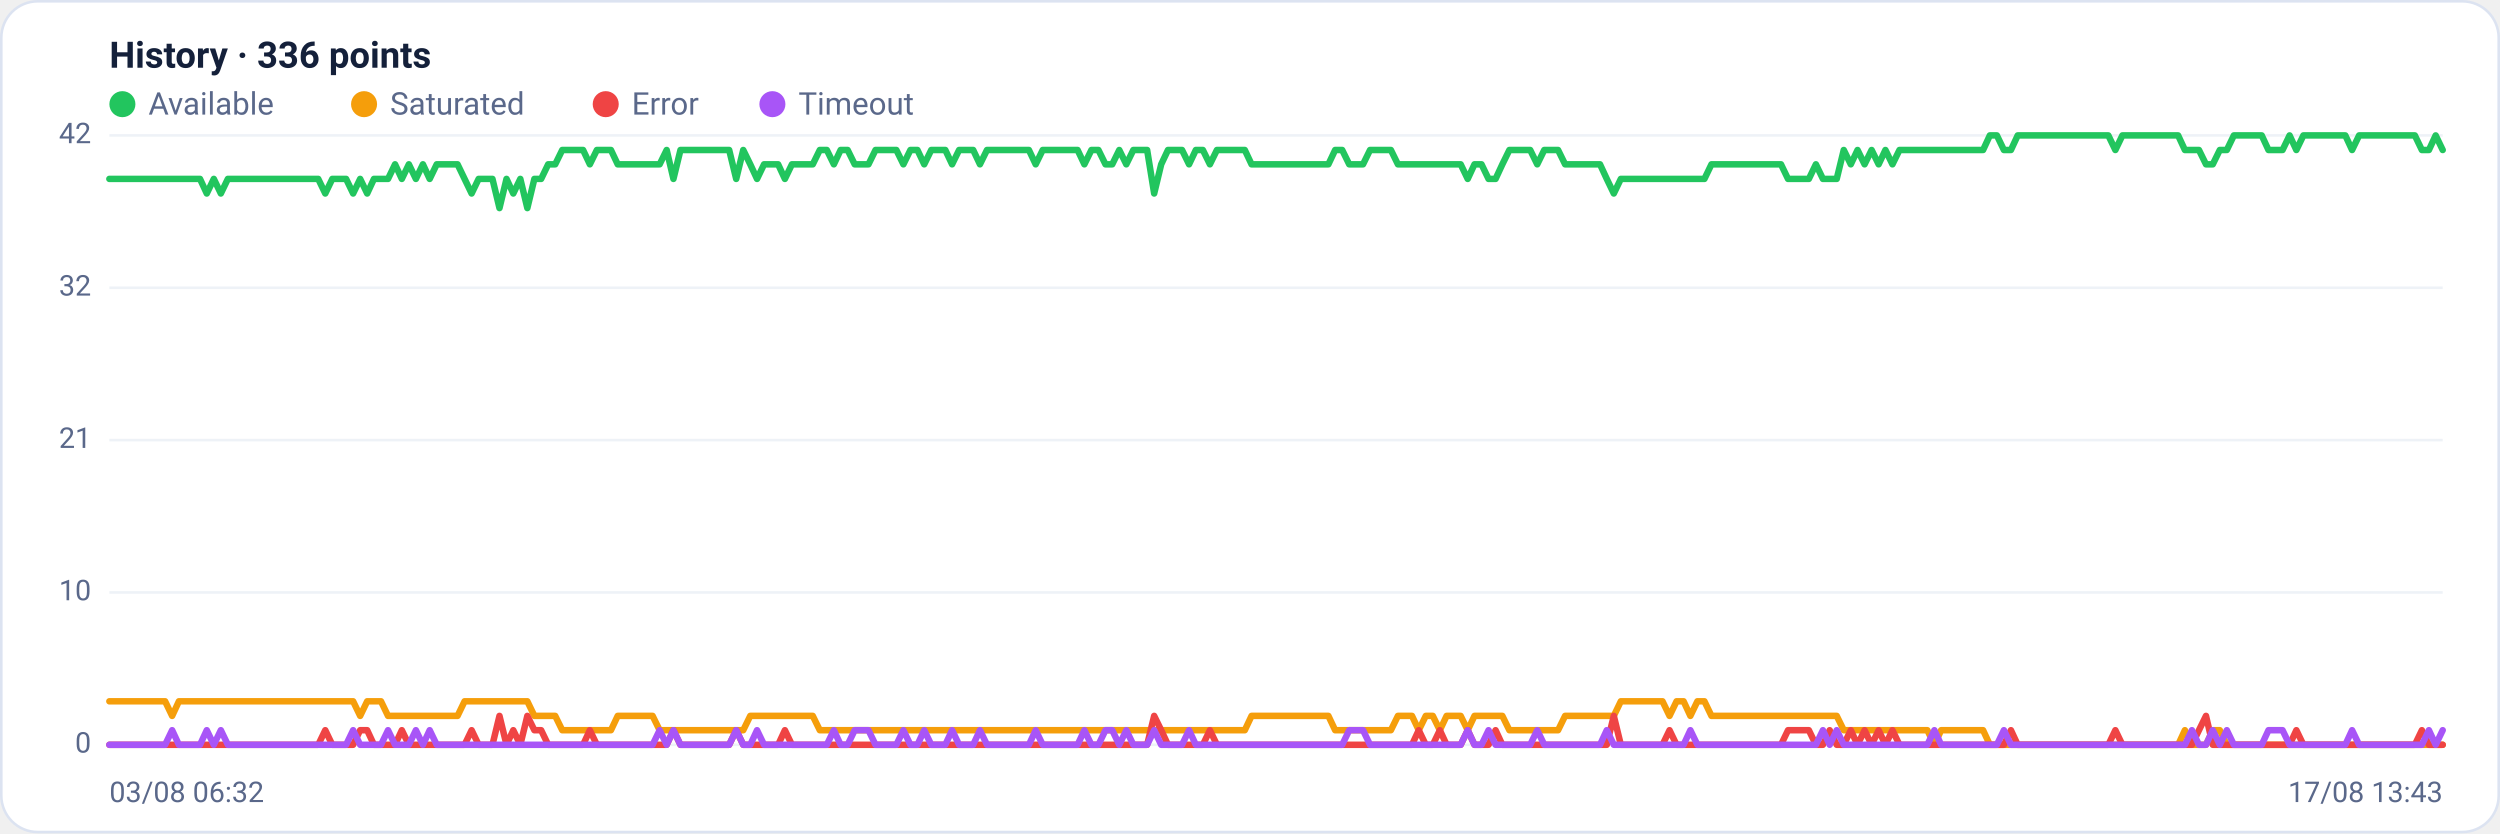
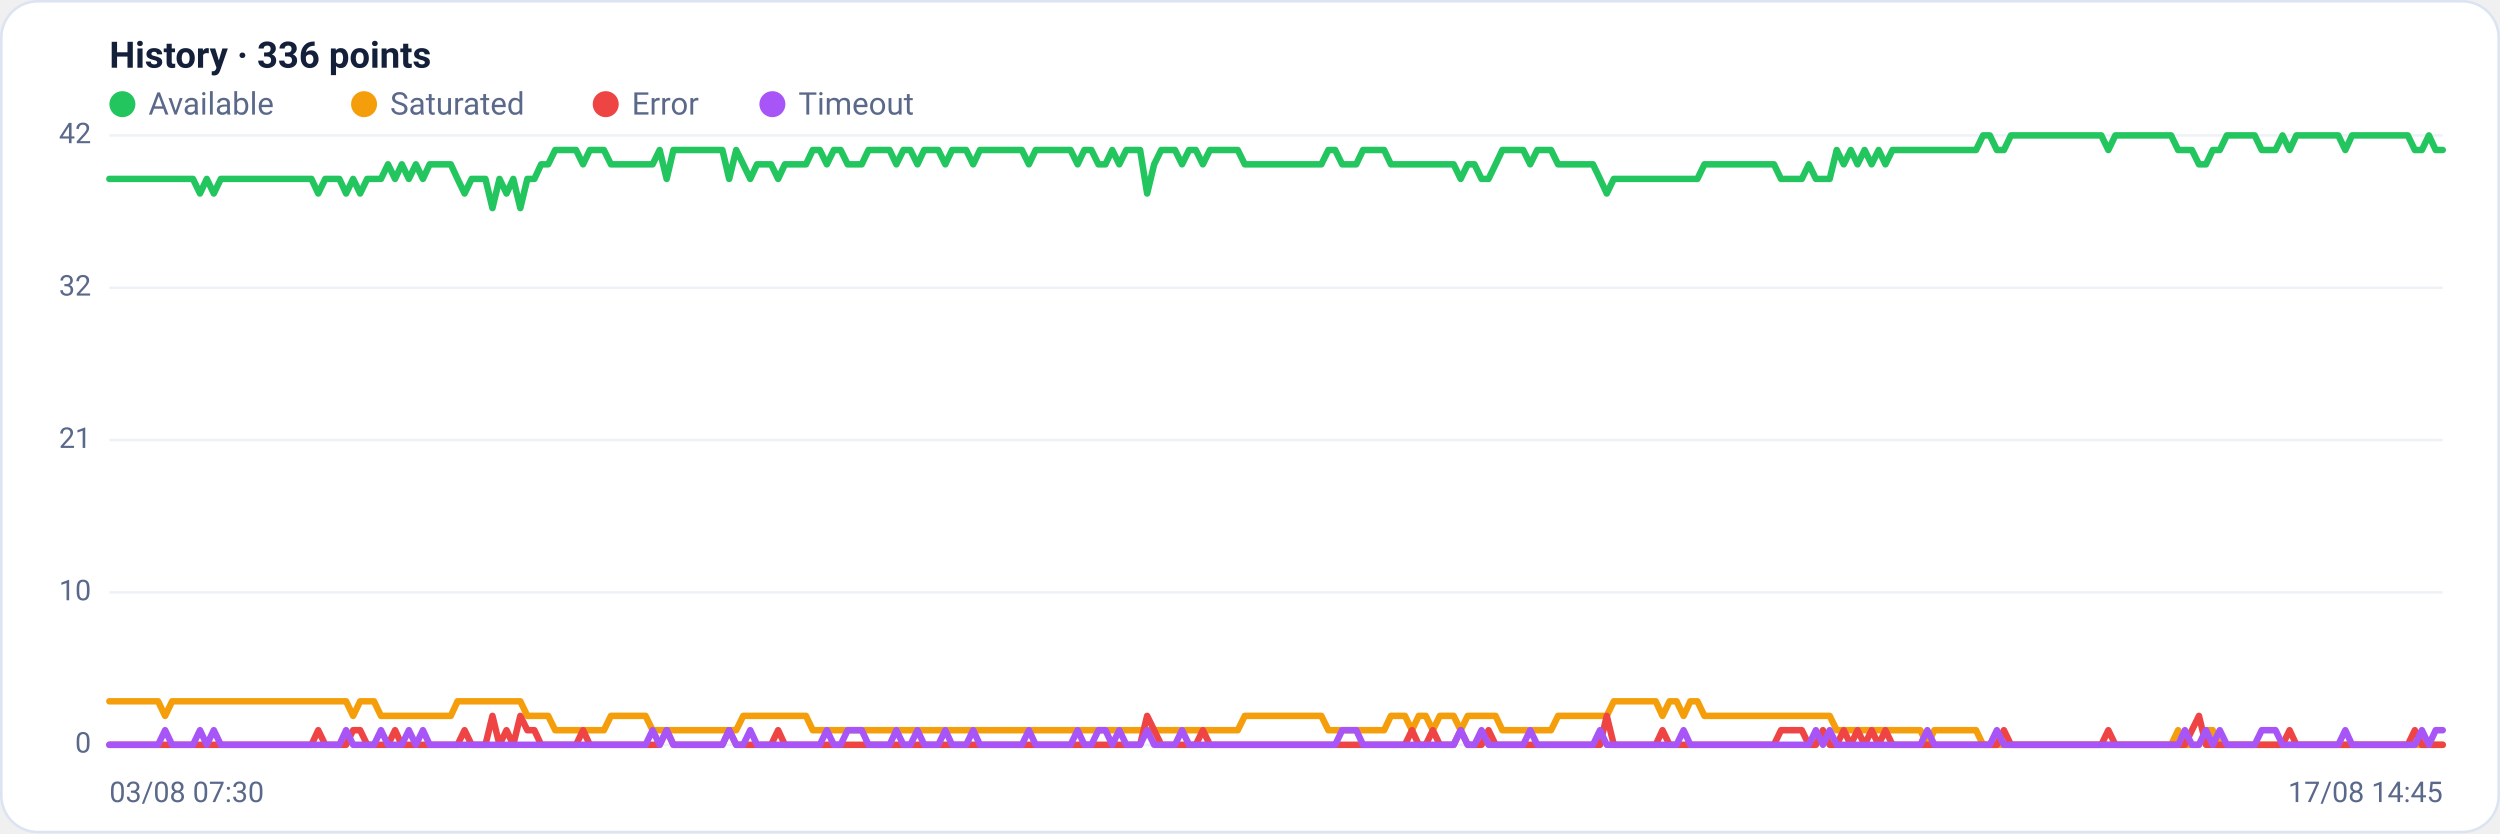
<svg xmlns="http://www.w3.org/2000/svg" viewBox="0 0 960 320" width="960" height="320" font-family="Segoe UI, system-ui, -apple-system, Roboto, Helvetica, Arial, sans-serif" role="img" aria-label="Availability history per region">
  <rect x="0.5" y="0.5" width="959" height="319" rx="14" fill="#ffffff" stroke="#dce3f1" />
  <text x="42" y="26" font-size="14" font-weight="600" fill="#14203a">History · 336 points</text>
  <circle cx="47" cy="40" r="5" fill="#22c55e" />
  <text x="57" y="44" font-size="12" fill="#5a688a">Available</text>
  <circle cx="139.8" cy="40" r="5" fill="#f59e0b" />
  <text x="149.8" y="44" font-size="12" fill="#5a688a">Saturated</text>
  <circle cx="232.6" cy="40" r="5" fill="#ef4444" />
  <text x="242.6" y="44" font-size="12" fill="#5a688a">Error</text>
  <circle cx="296.6" cy="40" r="5" fill="#a855f7" />
  <text x="306.6" y="44" font-size="12" fill="#5a688a">Timeout</text>
  <line x1="42" y1="286.0" x2="938" y2="286.0" stroke="#eef2f7" stroke-width="1" />
  <text x="35" y="289.0" text-anchor="end" font-size="11" fill="#5a688a">0</text>
  <line x1="42" y1="227.5" x2="938" y2="227.5" stroke="#eef2f7" stroke-width="1" />
  <text x="35" y="230.5" text-anchor="end" font-size="11" fill="#5a688a">10</text>
  <line x1="42" y1="169.0" x2="938" y2="169.0" stroke="#eef2f7" stroke-width="1" />
  <text x="35" y="172.0" text-anchor="end" font-size="11" fill="#5a688a">21</text>
  <line x1="42" y1="110.5" x2="938" y2="110.5" stroke="#eef2f7" stroke-width="1" />
  <text x="35" y="113.5" text-anchor="end" font-size="11" fill="#5a688a">32</text>
  <line x1="42" y1="52.0" x2="938" y2="52.0" stroke="#eef2f7" stroke-width="1" />
  <text x="35" y="55.0" text-anchor="end" font-size="11" fill="#5a688a">42</text>
-   <polyline fill="none" stroke="#22c55e" stroke-width="2.5" stroke-linejoin="round" stroke-linecap="round" points="42.0,68.7 44.7,68.7 47.3,68.7 50.0,68.7 52.7,68.7 55.4,68.7 58.0,68.7 60.7,68.7 63.4,68.7 66.1,68.7 68.7,68.7 71.4,68.7 74.1,68.7 76.8,68.7 79.4,74.3 82.1,68.7 84.8,74.3 87.5,68.7 90.1,68.7 92.8,68.7 95.5,68.7 98.2,68.7 100.8,68.7 103.5,68.7 106.2,68.7 108.9,68.7 111.5,68.7 114.2,68.7 116.9,68.7 119.6,68.7 122.2,68.7 124.9,74.3 127.6,68.7 130.3,68.7 132.9,68.7 135.6,74.3 138.3,68.7 141.0,74.3 143.6,68.7 146.3,68.7 149.0,68.7 151.7,63.1 154.3,68.7 157.0,63.1 159.7,68.7 162.4,63.1 165.0,68.7 167.7,63.1 170.4,63.1 173.1,63.1 175.7,63.1 178.4,68.7 181.1,74.3 183.8,68.7 186.4,68.7 189.1,68.7 191.8,79.9 194.5,68.7 197.1,74.3 199.8,68.7 202.5,79.9 205.2,68.7 207.8,68.7 210.5,63.1 213.2,63.1 215.9,57.6 218.5,57.6 221.2,57.6 223.9,57.6 226.5,63.1 229.2,57.6 231.9,57.6 234.6,57.6 237.2,63.1 239.9,63.1 242.6,63.1 245.3,63.1 247.9,63.1 250.6,63.1 253.3,63.1 256.0,57.6 258.6,68.7 261.3,57.6 264.0,57.6 266.7,57.6 269.3,57.6 272.0,57.6 274.7,57.6 277.4,57.6 280.0,57.6 282.7,68.7 285.4,57.6 288.1,63.1 290.7,68.7 293.4,63.1 296.1,63.1 298.8,63.1 301.4,68.7 304.1,63.1 306.8,63.1 309.5,63.1 312.1,63.1 314.8,57.6 317.5,57.6 320.2,63.1 322.8,57.6 325.5,57.6 328.2,63.1 330.9,63.1 333.5,63.1 336.2,57.6 338.9,57.6 341.6,57.6 344.2,57.6 346.9,63.1 349.6,57.6 352.3,57.6 354.9,63.1 357.6,57.6 360.3,57.6 363.0,57.6 365.6,63.1 368.3,57.6 371.0,57.6 373.7,57.6 376.3,63.1 379.0,57.6 381.7,57.6 384.4,57.6 387.0,57.6 389.7,57.6 392.4,57.6 395.1,57.6 397.7,63.1 400.4,57.6 403.1,57.6 405.7,57.6 408.4,57.6 411.1,57.6 413.8,57.6 416.4,63.1 419.1,57.6 421.8,57.6 424.5,63.1 427.1,63.1 429.8,57.6 432.5,63.1 435.2,57.6 437.8,57.6 440.5,57.6 443.2,74.3 445.9,63.1 448.5,57.6 451.2,57.6 453.9,57.6 456.6,63.1 459.2,57.6 461.9,57.6 464.6,63.1 467.3,57.6 469.9,57.6 472.6,57.6 475.3,57.6 478.0,57.6 480.6,63.1 483.3,63.1 486.0,63.1 488.7,63.1 491.3,63.1 494.0,63.1 496.7,63.1 499.4,63.1 502.0,63.1 504.7,63.1 507.4,63.1 510.1,63.1 512.7,57.6 515.4,57.6 518.1,63.1 520.8,63.1 523.4,63.1 526.1,57.6 528.8,57.6 531.5,57.6 534.1,57.6 536.8,63.1 539.5,63.1 542.2,63.1 544.8,63.1 547.5,63.1 550.2,63.1 552.9,63.1 555.5,63.1 558.2,63.1 560.9,63.1 563.6,68.7 566.2,63.1 568.9,63.1 571.6,68.7 574.3,68.7 576.9,63.1 579.6,57.6 582.3,57.6 584.9,57.6 587.6,57.6 590.3,63.1 593.0,57.6 595.6,57.6 598.3,57.6 601.0,63.1 603.7,63.1 606.3,63.1 609.0,63.1 611.7,63.1 614.4,63.1 617.0,68.7 619.7,74.3 622.4,68.7 625.1,68.7 627.7,68.7 630.4,68.7 633.1,68.7 635.8,68.7 638.4,68.7 641.1,68.7 643.8,68.7 646.5,68.7 649.1,68.7 651.8,68.7 654.5,68.7 657.2,63.1 659.8,63.1 662.5,63.1 665.2,63.1 667.9,63.1 670.5,63.1 673.2,63.1 675.9,63.1 678.6,63.1 681.2,63.1 683.9,63.1 686.6,68.7 689.3,68.7 691.9,68.7 694.6,68.7 697.3,63.1 700.0,68.7 702.6,68.7 705.3,68.7 708.0,57.6 710.7,63.1 713.3,57.6 716.0,63.1 718.7,57.6 721.4,63.1 724.0,57.6 726.7,63.1 729.4,57.6 732.1,57.6 734.7,57.6 737.4,57.6 740.1,57.6 742.8,57.6 745.4,57.6 748.1,57.6 750.8,57.6 753.5,57.6 756.1,57.6 758.8,57.6 761.5,57.6 764.1,52.0 766.8,52.0 769.5,57.6 772.2,57.6 774.8,52.0 777.5,52.0 780.2,52.0 782.9,52.0 785.5,52.0 788.2,52.0 790.9,52.0 793.6,52.0 796.2,52.0 798.9,52.0 801.6,52.0 804.3,52.0 806.9,52.0 809.6,52.0 812.3,57.6 815.0,52.0 817.6,52.0 820.3,52.0 823.0,52.0 825.7,52.0 828.3,52.0 831.0,52.0 833.7,52.0 836.4,52.0 839.0,57.6 841.7,57.6 844.4,57.6 847.1,63.1 849.7,63.1 852.4,57.6 855.1,57.6 857.8,52.0 860.4,52.0 863.1,52.0 865.8,52.0 868.5,52.0 871.1,57.6 873.8,57.6 876.5,57.6 879.2,52.0 881.8,57.6 884.5,52.0 887.2,52.0 889.9,52.0 892.5,52.0 895.2,52.0 897.9,52.0 900.6,52.0 903.2,57.6 905.9,52.0 908.6,52.0 911.3,52.0 913.9,52.0 916.6,52.0 919.3,52.0 922.0,52.0 924.6,52.0 927.3,52.0 930.0,57.6 932.7,57.6 935.3,52.0 938.0,57.6" />
-   <polyline fill="none" stroke="#f59e0b" stroke-width="2.5" stroke-linejoin="round" stroke-linecap="round" points="42.0,269.3 44.7,269.3 47.3,269.3 50.0,269.3 52.7,269.3 55.4,269.3 58.0,269.3 60.7,269.3 63.4,269.3 66.1,274.9 68.7,269.3 71.4,269.3 74.1,269.3 76.8,269.3 79.4,269.3 82.1,269.3 84.8,269.3 87.5,269.3 90.1,269.3 92.8,269.3 95.5,269.3 98.2,269.3 100.8,269.3 103.5,269.3 106.2,269.3 108.9,269.3 111.5,269.3 114.2,269.3 116.9,269.3 119.6,269.3 122.2,269.3 124.9,269.3 127.6,269.3 130.3,269.3 132.9,269.3 135.6,269.3 138.3,274.9 141.0,269.3 143.6,269.3 146.3,269.3 149.0,274.9 151.7,274.9 154.3,274.9 157.0,274.9 159.7,274.9 162.4,274.9 165.0,274.9 167.7,274.9 170.4,274.9 173.1,274.9 175.7,274.9 178.4,269.3 181.1,269.3 183.8,269.3 186.4,269.3 189.1,269.3 191.8,269.3 194.5,269.3 197.1,269.3 199.8,269.3 202.5,269.3 205.2,274.9 207.8,274.9 210.5,274.9 213.2,274.9 215.9,280.4 218.5,280.4 221.2,280.4 223.9,280.4 226.5,280.4 229.2,280.4 231.9,280.4 234.6,280.4 237.2,274.9 239.9,274.9 242.6,274.9 245.3,274.9 247.9,274.9 250.6,274.9 253.3,280.4 256.0,280.4 258.6,280.4 261.3,280.4 264.0,280.4 266.7,280.4 269.3,280.4 272.0,280.4 274.7,280.4 277.4,280.4 280.0,280.4 282.7,280.4 285.4,280.4 288.1,274.9 290.7,274.9 293.4,274.9 296.1,274.9 298.8,274.9 301.4,274.9 304.1,274.9 306.8,274.9 309.5,274.9 312.1,274.9 314.8,280.4 317.5,280.4 320.2,280.4 322.8,280.4 325.5,280.4 328.2,280.4 330.9,280.4 333.5,280.4 336.2,280.4 338.9,280.4 341.6,280.4 344.2,280.4 346.9,280.4 349.6,280.4 352.3,280.4 354.9,280.4 357.6,280.4 360.3,280.4 363.0,280.4 365.6,280.4 368.3,280.4 371.0,280.4 373.7,280.4 376.3,280.4 379.0,280.4 381.7,280.4 384.4,280.4 387.0,280.4 389.7,280.4 392.4,280.4 395.1,280.4 397.7,280.4 400.4,280.4 403.1,280.4 405.7,280.4 408.4,280.4 411.1,280.4 413.8,280.4 416.4,280.4 419.1,280.4 421.8,280.4 424.5,280.4 427.1,280.4 429.8,280.4 432.5,280.4 435.2,280.4 437.8,280.4 440.5,280.4 443.2,280.4 445.9,280.4 448.5,280.4 451.2,280.4 453.9,280.4 456.6,280.4 459.2,280.4 461.9,280.4 464.6,280.4 467.3,280.4 469.9,280.4 472.6,280.4 475.3,280.4 478.0,280.4 480.6,274.9 483.3,274.9 486.0,274.9 488.7,274.9 491.3,274.9 494.0,274.9 496.7,274.9 499.4,274.9 502.0,274.9 504.7,274.9 507.4,274.9 510.1,274.9 512.7,280.4 515.4,280.4 518.1,280.4 520.8,280.4 523.4,280.4 526.1,280.4 528.8,280.4 531.5,280.4 534.1,280.4 536.8,274.9 539.5,274.9 542.2,274.9 544.8,280.4 547.5,274.9 550.2,274.9 552.9,280.4 555.5,274.9 558.2,274.9 560.9,274.9 563.6,280.4 566.2,274.9 568.9,274.9 571.6,274.9 574.3,274.9 576.9,274.9 579.6,280.4 582.3,280.4 584.9,280.4 587.6,280.4 590.3,280.4 593.0,280.4 595.6,280.4 598.3,280.4 601.0,274.9 603.7,274.9 606.3,274.9 609.0,274.9 611.7,274.9 614.4,274.9 617.0,274.9 619.7,274.9 622.4,269.3 625.1,269.3 627.7,269.3 630.4,269.3 633.1,269.3 635.8,269.3 638.4,269.3 641.1,274.9 643.8,269.3 646.5,269.3 649.1,274.9 651.8,269.3 654.5,269.3 657.2,274.9 659.8,274.9 662.5,274.9 665.2,274.9 667.9,274.9 670.5,274.9 673.2,274.9 675.9,274.9 678.6,274.9 681.2,274.9 683.9,274.9 686.6,274.9 689.3,274.9 691.9,274.9 694.6,274.9 697.3,274.9 700.0,274.9 702.6,274.9 705.3,274.9 708.0,280.4 710.7,280.4 713.3,280.4 716.0,280.4 718.7,280.4 721.4,280.4 724.0,280.4 726.7,280.4 729.4,280.4 732.1,280.4 734.7,280.4 737.4,280.4 740.1,280.4 742.8,286.0 745.4,280.4 748.1,280.4 750.8,280.4 753.5,280.4 756.1,280.4 758.8,280.4 761.5,280.4 764.1,286.0 766.8,286.0 769.5,286.0 772.2,286.0 774.8,286.0 777.5,286.0 780.2,286.0 782.9,286.0 785.5,286.0 788.2,286.0 790.9,286.0 793.6,286.0 796.2,286.0 798.9,286.0 801.6,286.0 804.3,286.0 806.9,286.0 809.6,286.0 812.3,286.0 815.0,286.0 817.6,286.0 820.3,286.0 823.0,286.0 825.7,286.0 828.3,286.0 831.0,286.0 833.7,286.0 836.4,286.0 839.0,280.4 841.7,286.0 844.4,286.0 847.1,286.0 849.7,280.4 852.4,280.4 855.1,286.0 857.8,286.0 860.4,286.0 863.1,286.0 865.8,286.0 868.5,286.0 871.1,286.0 873.8,286.0 876.5,286.0 879.2,286.0 881.8,286.0 884.5,286.0 887.2,286.0 889.9,286.0 892.5,286.0 895.2,286.0 897.9,286.0 900.6,286.0 903.2,286.0 905.9,286.0 908.6,286.0 911.3,286.0 913.9,286.0 916.6,286.0 919.3,286.0 922.0,286.0 924.6,286.0 927.3,286.0 930.0,286.0 932.7,286.0 935.3,286.0 938.0,286.0" />
-   <polyline fill="none" stroke="#ef4444" stroke-width="2.5" stroke-linejoin="round" stroke-linecap="round" points="42.0,286.0 44.7,286.0 47.3,286.0 50.0,286.0 52.7,286.0 55.4,286.0 58.0,286.0 60.7,286.0 63.4,286.0 66.1,286.0 68.7,286.0 71.4,286.0 74.1,286.0 76.8,286.0 79.4,286.0 82.1,286.0 84.8,286.0 87.5,286.0 90.1,286.0 92.8,286.0 95.5,286.0 98.2,286.0 100.8,286.0 103.5,286.0 106.2,286.0 108.9,286.0 111.5,286.0 114.2,286.0 116.9,286.0 119.6,286.0 122.2,286.0 124.9,280.4 127.6,286.0 130.3,286.0 132.9,286.0 135.6,286.0 138.3,280.4 141.0,280.4 143.6,286.0 146.3,286.0 149.0,286.0 151.7,286.0 154.3,280.4 157.0,286.0 159.7,286.0 162.4,286.0 165.0,286.0 167.7,286.0 170.4,286.0 173.1,286.0 175.7,286.0 178.4,286.0 181.1,280.4 183.8,286.0 186.4,286.0 189.1,286.0 191.8,274.9 194.5,286.0 197.1,280.4 199.8,286.0 202.5,274.9 205.2,280.4 207.8,280.4 210.5,286.0 213.2,286.0 215.9,286.0 218.5,286.0 221.2,286.0 223.9,286.0 226.5,280.4 229.2,286.0 231.9,286.0 234.6,286.0 237.2,286.0 239.9,286.0 242.6,286.0 245.3,286.0 247.9,286.0 250.6,286.0 253.3,286.0 256.0,286.0 258.6,280.4 261.3,286.0 264.0,286.0 266.7,286.0 269.3,286.0 272.0,286.0 274.7,286.0 277.4,286.0 280.0,286.0 282.7,280.4 285.4,286.0 288.1,286.0 290.7,286.0 293.4,286.0 296.1,286.0 298.8,286.0 301.4,280.4 304.1,286.0 306.8,286.0 309.5,286.0 312.1,286.0 314.8,286.0 317.5,286.0 320.2,286.0 322.8,286.0 325.5,286.0 328.2,286.0 330.9,286.0 333.5,286.0 336.2,286.0 338.9,286.0 341.6,286.0 344.2,286.0 346.9,286.0 349.6,286.0 352.3,286.0 354.9,286.0 357.6,286.0 360.3,286.0 363.0,286.0 365.6,286.0 368.3,286.0 371.0,286.0 373.7,286.0 376.3,286.0 379.0,286.0 381.7,286.0 384.4,286.0 387.0,286.0 389.7,286.0 392.4,286.0 395.1,286.0 397.7,286.0 400.4,286.0 403.1,286.0 405.7,286.0 408.4,286.0 411.1,286.0 413.8,286.0 416.4,286.0 419.1,286.0 421.8,286.0 424.5,286.0 427.1,286.0 429.8,286.0 432.5,286.0 435.2,286.0 437.8,286.0 440.5,286.0 443.2,274.9 445.9,280.4 448.5,286.0 451.2,286.0 453.9,286.0 456.6,286.0 459.2,286.0 461.9,286.0 464.6,280.4 467.3,286.0 469.9,286.0 472.6,286.0 475.3,286.0 478.0,286.0 480.6,286.0 483.3,286.0 486.0,286.0 488.7,286.0 491.3,286.0 494.0,286.0 496.7,286.0 499.4,286.0 502.0,286.0 504.7,286.0 507.4,286.0 510.1,286.0 512.7,286.0 515.4,286.0 518.1,286.0 520.8,286.0 523.4,286.0 526.1,286.0 528.8,286.0 531.5,286.0 534.1,286.0 536.8,286.0 539.5,286.0 542.2,286.0 544.8,280.4 547.5,286.0 550.2,286.0 552.9,280.4 555.5,286.0 558.2,286.0 560.9,286.0 563.6,280.4 566.2,286.0 568.9,286.0 571.6,286.0 574.3,280.4 576.9,286.0 579.6,286.0 582.3,286.0 584.9,286.0 587.6,286.0 590.3,286.0 593.0,286.0 595.6,286.0 598.3,286.0 601.0,286.0 603.7,286.0 606.3,286.0 609.0,286.0 611.7,286.0 614.4,286.0 617.0,286.0 619.7,274.9 622.4,286.0 625.1,286.0 627.7,286.0 630.4,286.0 633.1,286.0 635.8,286.0 638.4,286.0 641.1,280.4 643.8,286.0 646.5,286.0 649.1,286.0 651.8,286.0 654.5,286.0 657.2,286.0 659.8,286.0 662.5,286.0 665.2,286.0 667.9,286.0 670.5,286.0 673.2,286.0 675.9,286.0 678.6,286.0 681.2,286.0 683.9,286.0 686.6,280.4 689.3,280.4 691.9,280.4 694.6,280.4 697.3,286.0 700.0,286.0 702.6,280.4 705.3,286.0 708.0,286.0 710.7,280.4 713.3,286.0 716.0,280.4 718.7,286.0 721.4,280.4 724.0,286.0 726.7,280.4 729.4,286.0 732.1,286.0 734.7,286.0 737.4,286.0 740.1,286.0 742.8,286.0 745.4,286.0 748.1,286.0 750.8,286.0 753.5,286.0 756.1,286.0 758.8,286.0 761.5,286.0 764.1,286.0 766.8,286.0 769.5,286.0 772.2,280.4 774.8,286.0 777.5,286.0 780.2,286.0 782.9,286.0 785.5,286.0 788.2,286.0 790.9,286.0 793.6,286.0 796.2,286.0 798.9,286.0 801.6,286.0 804.3,286.0 806.9,286.0 809.6,286.0 812.3,280.4 815.0,286.0 817.6,286.0 820.3,286.0 823.0,286.0 825.7,286.0 828.3,286.0 831.0,286.0 833.7,286.0 836.4,286.0 839.0,286.0 841.7,286.0 844.4,280.4 847.1,274.9 849.7,286.0 852.4,286.0 855.1,286.0 857.8,286.0 860.4,286.0 863.1,286.0 865.8,286.0 868.5,286.0 871.1,286.0 873.8,286.0 876.5,286.0 879.2,286.0 881.8,280.4 884.5,286.0 887.2,286.0 889.9,286.0 892.5,286.0 895.2,286.0 897.9,286.0 900.6,286.0 903.2,286.0 905.9,286.0 908.6,286.0 911.3,286.0 913.9,286.0 916.6,286.0 919.3,286.0 922.0,286.0 924.6,286.0 927.3,286.0 930.0,280.4 932.7,286.0 935.3,286.0 938.0,286.0" />
-   <polyline fill="none" stroke="#a855f7" stroke-width="2.5" stroke-linejoin="round" stroke-linecap="round" points="42.0,286.0 44.7,286.0 47.3,286.0 50.0,286.0 52.7,286.0 55.4,286.0 58.0,286.0 60.7,286.0 63.4,286.0 66.1,280.4 68.7,286.0 71.4,286.0 74.1,286.0 76.8,286.0 79.4,280.4 82.1,286.0 84.8,280.4 87.5,286.0 90.1,286.0 92.8,286.0 95.5,286.0 98.2,286.0 100.8,286.0 103.5,286.0 106.2,286.0 108.9,286.0 111.5,286.0 114.2,286.0 116.9,286.0 119.6,286.0 122.2,286.0 124.9,286.0 127.6,286.0 130.3,286.0 132.9,286.0 135.6,280.4 138.3,286.0 141.0,286.0 143.6,286.0 146.3,286.0 149.0,280.4 151.7,286.0 154.3,286.0 157.0,286.0 159.7,280.4 162.4,286.0 165.0,280.4 167.7,286.0 170.4,286.0 173.1,286.0 175.7,286.0 178.4,286.0 181.1,286.0 183.8,286.0 186.4,286.0 189.1,286.0 191.8,286.0 194.5,286.0 197.1,286.0 199.8,286.0 202.5,286.0 205.2,286.0 207.8,286.0 210.5,286.0 213.2,286.0 215.9,286.0 218.5,286.0 221.2,286.0 223.9,286.0 226.5,286.0 229.2,286.0 231.9,286.0 234.6,286.0 237.2,286.0 239.9,286.0 242.6,286.0 245.3,286.0 247.9,286.0 250.6,286.0 253.3,280.4 256.0,286.0 258.6,280.4 261.3,286.0 264.0,286.0 266.7,286.0 269.3,286.0 272.0,286.0 274.7,286.0 277.4,286.0 280.0,286.0 282.7,280.4 285.4,286.0 288.1,286.0 290.7,280.4 293.4,286.0 296.1,286.0 298.8,286.0 301.4,286.0 304.1,286.0 306.8,286.0 309.5,286.0 312.1,286.0 314.8,286.0 317.5,286.0 320.2,280.4 322.8,286.0 325.5,286.0 328.2,280.4 330.9,280.4 333.5,280.4 336.2,286.0 338.9,286.0 341.6,286.0 344.2,286.0 346.9,280.4 349.6,286.0 352.3,286.0 354.9,280.4 357.6,286.0 360.3,286.0 363.0,286.0 365.6,280.4 368.3,286.0 371.0,286.0 373.7,286.0 376.3,280.4 379.0,286.0 381.7,286.0 384.4,286.0 387.0,286.0 389.7,286.0 392.4,286.0 395.1,286.0 397.7,280.4 400.4,286.0 403.1,286.0 405.7,286.0 408.4,286.0 411.1,286.0 413.8,286.0 416.4,280.4 419.1,286.0 421.8,286.0 424.5,280.4 427.1,280.4 429.8,286.0 432.5,280.4 435.2,286.0 437.8,286.0 440.5,286.0 443.2,280.4 445.9,286.0 448.5,286.0 451.2,286.0 453.9,286.0 456.6,280.4 459.2,286.0 461.9,286.0 464.6,286.0 467.3,286.0 469.9,286.0 472.6,286.0 475.3,286.0 478.0,286.0 480.6,286.0 483.3,286.0 486.0,286.0 488.7,286.0 491.3,286.0 494.0,286.0 496.7,286.0 499.4,286.0 502.0,286.0 504.7,286.0 507.4,286.0 510.1,286.0 512.7,286.0 515.4,286.0 518.1,280.4 520.8,280.4 523.4,280.4 526.1,286.0 528.8,286.0 531.5,286.0 534.1,286.0 536.8,286.0 539.5,286.0 542.2,286.0 544.8,286.0 547.5,286.0 550.2,286.0 552.9,286.0 555.5,286.0 558.2,286.0 560.9,286.0 563.6,280.4 566.2,286.0 568.9,286.0 571.6,280.4 574.3,286.0 576.9,286.0 579.6,286.0 582.3,286.0 584.9,286.0 587.6,286.0 590.3,280.4 593.0,286.0 595.6,286.0 598.3,286.0 601.0,286.0 603.7,286.0 606.3,286.0 609.0,286.0 611.7,286.0 614.4,286.0 617.0,280.4 619.7,286.0 622.4,286.0 625.1,286.0 627.7,286.0 630.4,286.0 633.1,286.0 635.8,286.0 638.4,286.0 641.1,286.0 643.8,286.0 646.5,286.0 649.1,280.4 651.8,286.0 654.5,286.0 657.2,286.0 659.8,286.0 662.5,286.0 665.2,286.0 667.9,286.0 670.5,286.0 673.2,286.0 675.9,286.0 678.6,286.0 681.2,286.0 683.9,286.0 686.6,286.0 689.3,286.0 691.9,286.0 694.6,286.0 697.3,286.0 700.0,280.4 702.6,286.0 705.3,280.4 708.0,286.0 710.7,286.0 713.3,286.0 716.0,286.0 718.7,286.0 721.4,286.0 724.0,286.0 726.7,286.0 729.4,286.0 732.1,286.0 734.7,286.0 737.4,286.0 740.1,286.0 742.8,280.4 745.4,286.0 748.1,286.0 750.8,286.0 753.5,286.0 756.1,286.0 758.8,286.0 761.5,286.0 764.1,286.0 766.8,286.0 769.5,280.4 772.2,286.0 774.8,286.0 777.5,286.0 780.2,286.0 782.9,286.0 785.5,286.0 788.2,286.0 790.9,286.0 793.6,286.0 796.2,286.0 798.9,286.0 801.6,286.0 804.3,286.0 806.9,286.0 809.6,286.0 812.3,286.0 815.0,286.0 817.6,286.0 820.3,286.0 823.0,286.0 825.7,286.0 828.3,286.0 831.0,286.0 833.7,286.0 836.4,286.0 839.0,286.0 841.7,280.4 844.4,286.0 847.1,286.0 849.7,280.4 852.4,286.0 855.1,280.4 857.8,286.0 860.4,286.0 863.1,286.0 865.8,286.0 868.5,286.0 871.1,280.4 873.8,280.4 876.5,280.4 879.2,286.0 881.8,286.0 884.5,286.0 887.2,286.0 889.9,286.0 892.5,286.0 895.2,286.0 897.9,286.0 900.6,286.0 903.2,280.4 905.9,286.0 908.6,286.0 911.3,286.0 913.9,286.0 916.6,286.0 919.3,286.0 922.0,286.0 924.6,286.0 927.3,286.0 930.0,286.0 932.7,280.4 935.3,286.0 938.0,280.4" />
-   <text x="42" y="308" font-size="11" fill="#5a688a">03/08 06:32</text>
-   <text x="938" y="308" text-anchor="end" font-size="11" fill="#5a688a">17/08 13:43</text>
+   <polyline fill="none" stroke="#22c55e" stroke-width="2.5" stroke-linejoin="round" stroke-linecap="round" points="42.0,68.7 44.7,68.7 47.3,68.7 50.0,68.7 52.7,68.7 55.4,68.7 58.0,68.7 60.7,68.7 63.4,68.7 66.1,68.7 68.7,68.7 71.4,68.7 74.1,68.7 76.8,74.3 79.4,68.7 82.1,74.3 84.8,68.7 87.5,68.7 90.1,68.7 92.8,68.7 95.5,68.7 98.2,68.7 100.8,68.7 103.5,68.7 106.2,68.7 108.9,68.7 111.5,68.7 114.2,68.7 116.9,68.7 119.6,68.7 122.2,74.3 124.9,68.7 127.6,68.7 130.3,68.7 132.9,74.3 135.6,68.7 138.3,74.3 141.0,68.7 143.6,68.7 146.3,68.7 149.0,63.1 151.7,68.7 154.3,63.1 157.0,68.7 159.7,63.1 162.4,68.7 165.0,63.1 167.7,63.1 170.4,63.1 173.1,63.1 175.7,68.7 178.4,74.3 181.1,68.7 183.8,68.7 186.4,68.7 189.1,79.9 191.8,68.7 194.5,74.3 197.1,68.7 199.8,79.9 202.5,68.7 205.2,68.7 207.8,63.1 210.5,63.1 213.2,57.6 215.9,57.6 218.5,57.6 221.2,57.6 223.9,63.1 226.5,57.6 229.2,57.6 231.9,57.6 234.6,63.1 237.2,63.1 239.9,63.1 242.6,63.1 245.3,63.1 247.9,63.1 250.6,63.1 253.3,57.6 256.0,68.7 258.6,57.6 261.3,57.6 264.0,57.6 266.7,57.6 269.3,57.6 272.0,57.6 274.7,57.6 277.4,57.6 280.0,68.7 282.7,57.6 285.4,63.1 288.1,68.7 290.7,63.1 293.4,63.1 296.1,63.1 298.8,68.7 301.4,63.1 304.1,63.1 306.8,63.1 309.5,63.1 312.1,57.6 314.8,57.6 317.5,63.1 320.2,57.6 322.8,57.6 325.5,63.1 328.2,63.1 330.9,63.1 333.5,57.6 336.2,57.6 338.9,57.6 341.6,57.6 344.2,63.1 346.9,57.6 349.6,57.6 352.3,63.1 354.9,57.6 357.6,57.6 360.3,57.6 363.0,63.1 365.6,57.6 368.3,57.6 371.0,57.6 373.7,63.1 376.3,57.6 379.0,57.6 381.7,57.6 384.4,57.6 387.0,57.6 389.7,57.6 392.4,57.6 395.1,63.1 397.7,57.6 400.4,57.6 403.1,57.6 405.7,57.6 408.4,57.6 411.1,57.6 413.8,63.1 416.4,57.6 419.1,57.6 421.8,63.1 424.5,63.1 427.1,57.6 429.8,63.1 432.5,57.6 435.2,57.6 437.8,57.6 440.5,74.3 443.2,63.1 445.9,57.6 448.5,57.6 451.2,57.6 453.9,63.1 456.6,57.6 459.2,57.6 461.9,63.1 464.6,57.6 467.3,57.6 469.9,57.6 472.6,57.6 475.3,57.6 478.0,63.1 480.6,63.1 483.3,63.1 486.0,63.1 488.7,63.1 491.3,63.1 494.0,63.1 496.7,63.1 499.4,63.1 502.0,63.1 504.7,63.1 507.4,63.1 510.1,57.6 512.7,57.6 515.4,63.1 518.1,63.1 520.8,63.1 523.4,57.6 526.1,57.6 528.8,57.6 531.5,57.6 534.1,63.1 536.8,63.1 539.5,63.1 542.2,63.1 544.8,63.1 547.5,63.1 550.2,63.1 552.9,63.1 555.5,63.1 558.2,63.1 560.9,68.7 563.6,63.1 566.2,63.1 568.9,68.7 571.6,68.7 574.3,63.1 576.9,57.6 579.6,57.6 582.3,57.6 584.9,57.6 587.6,63.1 590.3,57.6 593.0,57.6 595.6,57.6 598.3,63.1 601.0,63.1 603.7,63.1 606.3,63.1 609.0,63.1 611.7,63.1 614.4,68.7 617.0,74.3 619.7,68.7 622.4,68.7 625.1,68.7 627.7,68.7 630.4,68.7 633.1,68.7 635.8,68.7 638.4,68.7 641.1,68.7 643.8,68.7 646.5,68.7 649.1,68.7 651.8,68.7 654.5,63.1 657.2,63.1 659.8,63.1 662.5,63.1 665.2,63.1 667.9,63.1 670.5,63.1 673.2,63.1 675.9,63.1 678.6,63.1 681.2,63.1 683.9,68.7 686.6,68.7 689.3,68.7 691.9,68.7 694.6,63.1 697.3,68.7 700.0,68.7 702.6,68.7 705.3,57.6 708.0,63.1 710.7,57.6 713.3,63.1 716.0,57.6 718.7,63.1 721.4,57.6 724.0,63.1 726.7,57.6 729.4,57.6 732.1,57.6 734.7,57.6 737.4,57.6 740.1,57.6 742.8,57.6 745.4,57.6 748.1,57.6 750.8,57.6 753.5,57.6 756.1,57.6 758.8,57.6 761.5,52.0 764.1,52.0 766.8,57.6 769.5,57.6 772.2,52.0 774.8,52.0 777.5,52.0 780.2,52.0 782.9,52.0 785.5,52.0 788.2,52.0 790.9,52.0 793.6,52.0 796.2,52.0 798.9,52.0 801.6,52.0 804.3,52.0 806.9,52.0 809.6,57.6 812.3,52.0 815.0,52.0 817.6,52.0 820.3,52.0 823.0,52.0 825.7,52.0 828.3,52.0 831.0,52.0 833.7,52.0 836.4,57.6 839.0,57.6 841.7,57.6 844.4,63.1 847.1,63.1 849.7,57.6 852.4,57.6 855.1,52.0 857.8,52.0 860.4,52.0 863.1,52.0 865.8,52.0 868.5,57.6 871.1,57.6 873.8,57.6 876.5,52.0 879.2,57.6 881.8,52.0 884.5,52.0 887.2,52.0 889.9,52.0 892.5,52.0 895.2,52.0 897.9,52.0 900.6,57.6 903.2,52.0 905.9,52.0 908.6,52.0 911.3,52.0 913.9,52.0 916.6,52.0 919.3,52.0 922.0,52.0 924.6,52.0 927.3,57.6 930.0,57.6 932.7,52.0 935.3,57.6 938.0,57.6" />
+   <polyline fill="none" stroke="#f59e0b" stroke-width="2.5" stroke-linejoin="round" stroke-linecap="round" points="42.0,269.3 44.7,269.3 47.3,269.3 50.0,269.3 52.7,269.3 55.4,269.3 58.0,269.3 60.7,269.3 63.4,274.9 66.1,269.3 68.7,269.3 71.4,269.3 74.1,269.3 76.8,269.3 79.4,269.3 82.1,269.3 84.8,269.3 87.5,269.3 90.1,269.3 92.8,269.3 95.5,269.3 98.2,269.3 100.8,269.3 103.5,269.3 106.2,269.3 108.9,269.3 111.5,269.3 114.2,269.3 116.9,269.3 119.6,269.3 122.2,269.3 124.9,269.3 127.6,269.3 130.3,269.3 132.9,269.3 135.6,274.9 138.3,269.3 141.0,269.3 143.6,269.3 146.3,274.9 149.0,274.9 151.7,274.9 154.3,274.9 157.0,274.9 159.7,274.9 162.4,274.9 165.0,274.9 167.7,274.9 170.4,274.9 173.1,274.9 175.7,269.3 178.4,269.3 181.1,269.3 183.8,269.3 186.4,269.3 189.1,269.3 191.8,269.3 194.5,269.3 197.1,269.3 199.8,269.3 202.5,274.9 205.2,274.9 207.8,274.9 210.5,274.9 213.2,280.4 215.9,280.4 218.5,280.4 221.2,280.4 223.9,280.4 226.5,280.4 229.2,280.4 231.9,280.4 234.6,274.9 237.2,274.9 239.9,274.9 242.6,274.9 245.3,274.9 247.9,274.9 250.6,280.4 253.3,280.4 256.0,280.4 258.6,280.4 261.3,280.4 264.0,280.4 266.7,280.4 269.3,280.4 272.0,280.4 274.7,280.4 277.4,280.4 280.0,280.4 282.7,280.4 285.4,274.9 288.1,274.9 290.7,274.9 293.4,274.9 296.1,274.9 298.8,274.9 301.4,274.9 304.1,274.9 306.8,274.9 309.5,274.9 312.1,280.4 314.8,280.4 317.5,280.4 320.2,280.4 322.8,280.4 325.5,280.4 328.2,280.4 330.9,280.4 333.5,280.4 336.2,280.4 338.9,280.4 341.6,280.4 344.2,280.4 346.9,280.4 349.6,280.4 352.3,280.4 354.9,280.4 357.6,280.4 360.3,280.4 363.0,280.4 365.6,280.4 368.3,280.4 371.0,280.4 373.7,280.4 376.3,280.4 379.0,280.4 381.7,280.4 384.4,280.4 387.0,280.4 389.7,280.4 392.4,280.4 395.1,280.4 397.7,280.4 400.4,280.4 403.1,280.4 405.7,280.4 408.4,280.4 411.1,280.4 413.8,280.4 416.4,280.4 419.1,280.4 421.8,280.4 424.5,280.4 427.1,280.4 429.8,280.4 432.5,280.4 435.2,280.4 437.8,280.4 440.5,280.4 443.2,280.4 445.9,280.4 448.5,280.4 451.2,280.4 453.9,280.4 456.6,280.4 459.2,280.4 461.9,280.4 464.6,280.4 467.3,280.4 469.9,280.4 472.6,280.4 475.3,280.4 478.0,274.9 480.6,274.9 483.3,274.9 486.0,274.9 488.7,274.9 491.3,274.9 494.0,274.9 496.7,274.9 499.4,274.9 502.0,274.9 504.7,274.9 507.4,274.9 510.1,280.4 512.7,280.4 515.4,280.4 518.1,280.4 520.8,280.4 523.4,280.4 526.1,280.4 528.8,280.4 531.5,280.4 534.1,274.9 536.8,274.9 539.5,274.9 542.2,280.4 544.8,274.9 547.5,274.9 550.2,280.4 552.9,274.9 555.5,274.9 558.2,274.9 560.9,280.4 563.6,274.9 566.2,274.9 568.9,274.9 571.6,274.9 574.3,274.9 576.9,280.4 579.6,280.4 582.3,280.4 584.9,280.4 587.6,280.4 590.3,280.4 593.0,280.4 595.6,280.4 598.3,274.9 601.0,274.9 603.7,274.9 606.3,274.9 609.0,274.9 611.7,274.9 614.4,274.9 617.0,274.9 619.7,269.3 622.4,269.3 625.1,269.3 627.7,269.3 630.4,269.3 633.1,269.3 635.8,269.3 638.4,274.9 641.1,269.3 643.8,269.3 646.5,274.9 649.1,269.3 651.8,269.3 654.5,274.9 657.2,274.9 659.8,274.9 662.5,274.9 665.2,274.9 667.9,274.9 670.5,274.9 673.2,274.9 675.9,274.9 678.6,274.9 681.2,274.9 683.9,274.9 686.6,274.9 689.3,274.9 691.9,274.9 694.6,274.9 697.3,274.9 700.0,274.9 702.6,274.9 705.3,280.4 708.0,280.4 710.7,280.4 713.3,280.4 716.0,280.4 718.7,280.4 721.4,280.4 724.0,280.4 726.7,280.4 729.4,280.4 732.1,280.4 734.7,280.4 737.4,280.4 740.1,286.0 742.8,280.4 745.4,280.4 748.1,280.4 750.8,280.4 753.5,280.4 756.1,280.4 758.8,280.4 761.5,286.0 764.1,286.0 766.8,286.0 769.5,286.0 772.2,286.0 774.8,286.0 777.5,286.0 780.2,286.0 782.9,286.0 785.5,286.0 788.2,286.0 790.9,286.0 793.6,286.0 796.2,286.0 798.9,286.0 801.6,286.0 804.3,286.0 806.9,286.0 809.6,286.0 812.3,286.0 815.0,286.0 817.6,286.0 820.3,286.0 823.0,286.0 825.7,286.0 828.3,286.0 831.0,286.0 833.7,286.0 836.4,280.4 839.0,286.0 841.7,286.0 844.4,286.0 847.1,280.4 849.7,280.4 852.4,286.0 855.1,286.0 857.8,286.0 860.4,286.0 863.1,286.0 865.8,286.0 868.5,286.0 871.1,286.0 873.8,286.0 876.5,286.0 879.2,286.0 881.8,286.0 884.5,286.0 887.2,286.0 889.9,286.0 892.5,286.0 895.2,286.0 897.9,286.0 900.6,286.0 903.2,286.0 905.9,286.0 908.6,286.0 911.3,286.0 913.9,286.0 916.6,286.0 919.3,286.0 922.0,286.0 924.6,286.0 927.3,286.0 930.0,286.0 932.7,286.0 935.3,286.0 938.0,286.0" />
+   <polyline fill="none" stroke="#ef4444" stroke-width="2.5" stroke-linejoin="round" stroke-linecap="round" points="42.0,286.0 44.7,286.0 47.3,286.0 50.0,286.0 52.7,286.0 55.4,286.0 58.0,286.0 60.7,286.0 63.4,286.0 66.1,286.0 68.7,286.0 71.4,286.0 74.1,286.0 76.8,286.0 79.4,286.0 82.1,286.0 84.8,286.0 87.5,286.0 90.1,286.0 92.8,286.0 95.5,286.0 98.2,286.0 100.8,286.0 103.5,286.0 106.2,286.0 108.9,286.0 111.5,286.0 114.2,286.0 116.9,286.0 119.6,286.0 122.2,280.4 124.9,286.0 127.6,286.0 130.3,286.0 132.9,286.0 135.6,280.4 138.3,280.4 141.0,286.0 143.6,286.0 146.3,286.0 149.0,286.0 151.7,280.4 154.3,286.0 157.0,286.0 159.7,286.0 162.4,286.0 165.0,286.0 167.7,286.0 170.4,286.0 173.1,286.0 175.7,286.0 178.4,280.4 181.1,286.0 183.8,286.0 186.4,286.0 189.1,274.9 191.8,286.0 194.5,280.4 197.1,286.0 199.8,274.9 202.5,280.4 205.2,280.4 207.8,286.0 210.5,286.0 213.2,286.0 215.9,286.0 218.5,286.0 221.2,286.0 223.9,280.4 226.5,286.0 229.2,286.0 231.9,286.0 234.6,286.0 237.2,286.0 239.9,286.0 242.6,286.0 245.3,286.0 247.9,286.0 250.6,286.0 253.3,286.0 256.0,280.4 258.6,286.0 261.3,286.0 264.0,286.0 266.7,286.0 269.3,286.0 272.0,286.0 274.7,286.0 277.4,286.0 280.0,280.4 282.7,286.0 285.4,286.0 288.1,286.0 290.7,286.0 293.4,286.0 296.1,286.0 298.8,280.4 301.4,286.0 304.1,286.0 306.8,286.0 309.5,286.0 312.1,286.0 314.8,286.0 317.5,286.0 320.2,286.0 322.8,286.0 325.5,286.0 328.2,286.0 330.9,286.0 333.5,286.0 336.2,286.0 338.9,286.0 341.6,286.0 344.2,286.0 346.9,286.0 349.6,286.0 352.3,286.0 354.9,286.0 357.6,286.0 360.3,286.0 363.0,286.0 365.6,286.0 368.3,286.0 371.0,286.0 373.7,286.0 376.3,286.0 379.0,286.0 381.7,286.0 384.4,286.0 387.0,286.0 389.7,286.0 392.4,286.0 395.1,286.0 397.7,286.0 400.4,286.0 403.1,286.0 405.7,286.0 408.4,286.0 411.1,286.0 413.8,286.0 416.4,286.0 419.1,286.0 421.8,286.0 424.5,286.0 427.1,286.0 429.8,286.0 432.5,286.0 435.2,286.0 437.8,286.0 440.5,274.9 443.2,280.4 445.9,286.0 448.5,286.0 451.2,286.0 453.9,286.0 456.6,286.0 459.2,286.0 461.9,280.4 464.6,286.0 467.3,286.0 469.9,286.0 472.6,286.0 475.3,286.0 478.0,286.0 480.6,286.0 483.3,286.0 486.0,286.0 488.7,286.0 491.3,286.0 494.0,286.0 496.7,286.0 499.4,286.0 502.0,286.0 504.7,286.0 507.4,286.0 510.1,286.0 512.7,286.0 515.4,286.0 518.1,286.0 520.8,286.0 523.4,286.0 526.1,286.0 528.8,286.0 531.5,286.0 534.1,286.0 536.8,286.0 539.5,286.0 542.2,280.4 544.8,286.0 547.5,286.0 550.2,280.4 552.9,286.0 555.5,286.0 558.2,286.0 560.9,280.4 563.6,286.0 566.2,286.0 568.9,286.0 571.6,280.4 574.3,286.0 576.9,286.0 579.6,286.0 582.3,286.0 584.9,286.0 587.6,286.0 590.3,286.0 593.0,286.0 595.6,286.0 598.3,286.0 601.0,286.0 603.7,286.0 606.3,286.0 609.0,286.0 611.7,286.0 614.4,286.0 617.0,274.9 619.7,286.0 622.4,286.0 625.1,286.0 627.7,286.0 630.4,286.0 633.1,286.0 635.8,286.0 638.4,280.4 641.1,286.0 643.8,286.0 646.5,286.0 649.1,286.0 651.8,286.0 654.5,286.0 657.2,286.0 659.8,286.0 662.5,286.0 665.2,286.0 667.9,286.0 670.5,286.0 673.2,286.0 675.9,286.0 678.6,286.0 681.2,286.0 683.9,280.4 686.6,280.4 689.3,280.4 691.9,280.4 694.6,286.0 697.3,286.0 700.0,280.4 702.6,286.0 705.3,286.0 708.0,280.4 710.7,286.0 713.3,280.4 716.0,286.0 718.7,280.4 721.4,286.0 724.0,280.4 726.7,286.0 729.4,286.0 732.1,286.0 734.7,286.0 737.4,286.0 740.1,286.0 742.8,286.0 745.4,286.0 748.1,286.0 750.8,286.0 753.5,286.0 756.1,286.0 758.8,286.0 761.5,286.0 764.1,286.0 766.8,286.0 769.5,280.4 772.2,286.0 774.8,286.0 777.5,286.0 780.2,286.0 782.9,286.0 785.5,286.0 788.2,286.0 790.9,286.0 793.6,286.0 796.2,286.0 798.9,286.0 801.6,286.0 804.3,286.0 806.9,286.0 809.6,280.4 812.3,286.0 815.0,286.0 817.6,286.0 820.3,286.0 823.0,286.0 825.7,286.0 828.3,286.0 831.0,286.0 833.7,286.0 836.4,286.0 839.0,286.0 841.7,280.4 844.4,274.9 847.1,286.0 849.7,286.0 852.4,286.0 855.1,286.0 857.8,286.0 860.4,286.0 863.1,286.0 865.8,286.0 868.5,286.0 871.1,286.0 873.8,286.0 876.5,286.0 879.2,280.4 881.8,286.0 884.5,286.0 887.2,286.0 889.9,286.0 892.5,286.0 895.2,286.0 897.9,286.0 900.6,286.0 903.2,286.0 905.9,286.0 908.6,286.0 911.3,286.0 913.9,286.0 916.6,286.0 919.3,286.0 922.0,286.0 924.6,286.0 927.3,280.4 930.0,286.0 932.7,286.0 935.3,286.0 938.0,286.0" />
+   <polyline fill="none" stroke="#a855f7" stroke-width="2.5" stroke-linejoin="round" stroke-linecap="round" points="42.0,286.0 44.7,286.0 47.3,286.0 50.0,286.0 52.7,286.0 55.4,286.0 58.0,286.0 60.7,286.0 63.4,280.4 66.1,286.0 68.7,286.0 71.4,286.0 74.1,286.0 76.8,280.4 79.4,286.0 82.1,280.4 84.8,286.0 87.5,286.0 90.1,286.0 92.8,286.0 95.5,286.0 98.2,286.0 100.8,286.0 103.5,286.0 106.2,286.0 108.9,286.0 111.5,286.0 114.2,286.0 116.9,286.0 119.6,286.0 122.2,286.0 124.9,286.0 127.6,286.0 130.3,286.0 132.9,280.4 135.6,286.0 138.3,286.0 141.0,286.0 143.6,286.0 146.3,280.4 149.0,286.0 151.7,286.0 154.3,286.0 157.0,280.4 159.7,286.0 162.4,280.4 165.0,286.0 167.7,286.0 170.4,286.0 173.1,286.0 175.7,286.0 178.4,286.0 181.1,286.0 183.8,286.0 186.4,286.0 189.1,286.0 191.8,286.0 194.5,286.0 197.1,286.0 199.8,286.0 202.5,286.0 205.2,286.0 207.8,286.0 210.5,286.0 213.2,286.0 215.9,286.0 218.5,286.0 221.2,286.0 223.9,286.0 226.5,286.0 229.2,286.0 231.9,286.0 234.6,286.0 237.2,286.0 239.9,286.0 242.6,286.0 245.3,286.0 247.9,286.0 250.6,280.4 253.3,286.0 256.0,280.4 258.6,286.0 261.3,286.0 264.0,286.0 266.7,286.0 269.3,286.0 272.0,286.0 274.7,286.0 277.4,286.0 280.0,280.4 282.7,286.0 285.4,286.0 288.1,280.4 290.7,286.0 293.4,286.0 296.1,286.0 298.8,286.0 301.4,286.0 304.1,286.0 306.8,286.0 309.5,286.0 312.1,286.0 314.8,286.0 317.5,280.4 320.2,286.0 322.8,286.0 325.5,280.4 328.2,280.4 330.9,280.4 333.5,286.0 336.2,286.0 338.9,286.0 341.6,286.0 344.2,280.4 346.9,286.0 349.6,286.0 352.3,280.4 354.9,286.0 357.6,286.0 360.3,286.0 363.0,280.4 365.6,286.0 368.3,286.0 371.0,286.0 373.7,280.4 376.3,286.0 379.0,286.0 381.7,286.0 384.4,286.0 387.0,286.0 389.7,286.0 392.4,286.0 395.1,280.4 397.7,286.0 400.4,286.0 403.1,286.0 405.7,286.0 408.4,286.0 411.1,286.0 413.8,280.4 416.4,286.0 419.1,286.0 421.8,280.4 424.5,280.4 427.1,286.0 429.8,280.4 432.5,286.0 435.2,286.0 437.8,286.0 440.5,280.4 443.2,286.0 445.9,286.0 448.5,286.0 451.2,286.0 453.9,280.4 456.6,286.0 459.2,286.0 461.9,286.0 464.6,286.0 467.3,286.0 469.9,286.0 472.6,286.0 475.3,286.0 478.0,286.0 480.6,286.0 483.3,286.0 486.0,286.0 488.7,286.0 491.3,286.0 494.0,286.0 496.7,286.0 499.4,286.0 502.0,286.0 504.7,286.0 507.4,286.0 510.1,286.0 512.7,286.0 515.4,280.4 518.1,280.4 520.8,280.4 523.4,286.0 526.1,286.0 528.8,286.0 531.5,286.0 534.1,286.0 536.8,286.0 539.5,286.0 542.2,286.0 544.8,286.0 547.5,286.0 550.2,286.0 552.9,286.0 555.5,286.0 558.2,286.0 560.9,280.4 563.6,286.0 566.2,286.0 568.9,280.4 571.6,286.0 574.3,286.0 576.9,286.0 579.6,286.0 582.3,286.0 584.9,286.0 587.6,280.4 590.3,286.0 593.0,286.0 595.6,286.0 598.3,286.0 601.0,286.0 603.7,286.0 606.3,286.0 609.0,286.0 611.7,286.0 614.4,280.4 617.0,286.0 619.7,286.0 622.4,286.0 625.1,286.0 627.7,286.0 630.4,286.0 633.1,286.0 635.8,286.0 638.4,286.0 641.1,286.0 643.8,286.0 646.5,280.4 649.1,286.0 651.8,286.0 654.5,286.0 657.2,286.0 659.8,286.0 662.5,286.0 665.2,286.0 667.9,286.0 670.5,286.0 673.2,286.0 675.9,286.0 678.6,286.0 681.2,286.0 683.9,286.0 686.6,286.0 689.3,286.0 691.9,286.0 694.6,286.0 697.3,280.4 700.0,286.0 702.6,280.4 705.3,286.0 708.0,286.0 710.7,286.0 713.3,286.0 716.0,286.0 718.7,286.0 721.4,286.0 724.0,286.0 726.7,286.0 729.4,286.0 732.1,286.0 734.7,286.0 737.4,286.0 740.1,280.4 742.8,286.0 745.4,286.0 748.1,286.0 750.8,286.0 753.5,286.0 756.1,286.0 758.8,286.0 761.5,286.0 764.1,286.0 766.8,280.4 769.5,286.0 772.2,286.0 774.8,286.0 777.5,286.0 780.2,286.0 782.9,286.0 785.5,286.0 788.2,286.0 790.9,286.0 793.6,286.0 796.2,286.0 798.9,286.0 801.6,286.0 804.3,286.0 806.9,286.0 809.6,286.0 812.3,286.0 815.0,286.0 817.6,286.0 820.3,286.0 823.0,286.0 825.7,286.0 828.3,286.0 831.0,286.0 833.7,286.0 836.4,286.0 839.0,280.4 841.7,286.0 844.4,286.0 847.1,280.4 849.7,286.0 852.4,280.4 855.1,286.0 857.8,286.0 860.4,286.0 863.1,286.0 865.8,286.0 868.5,280.4 871.1,280.4 873.8,280.4 876.5,286.0 879.2,286.0 881.8,286.0 884.5,286.0 887.2,286.0 889.9,286.0 892.5,286.0 895.2,286.0 897.9,286.0 900.6,280.4 903.2,286.0 905.9,286.0 908.6,286.0 911.3,286.0 913.9,286.0 916.6,286.0 919.3,286.0 922.0,286.0 924.6,286.0 927.3,286.0 930.0,280.4 932.7,286.0 935.3,280.4 938.0,280.4" />
+   <text x="42" y="308" font-size="11" fill="#5a688a">03/08 07:30</text>
+   <text x="938" y="308" text-anchor="end" font-size="11" fill="#5a688a">17/08 14:45</text>
</svg>
